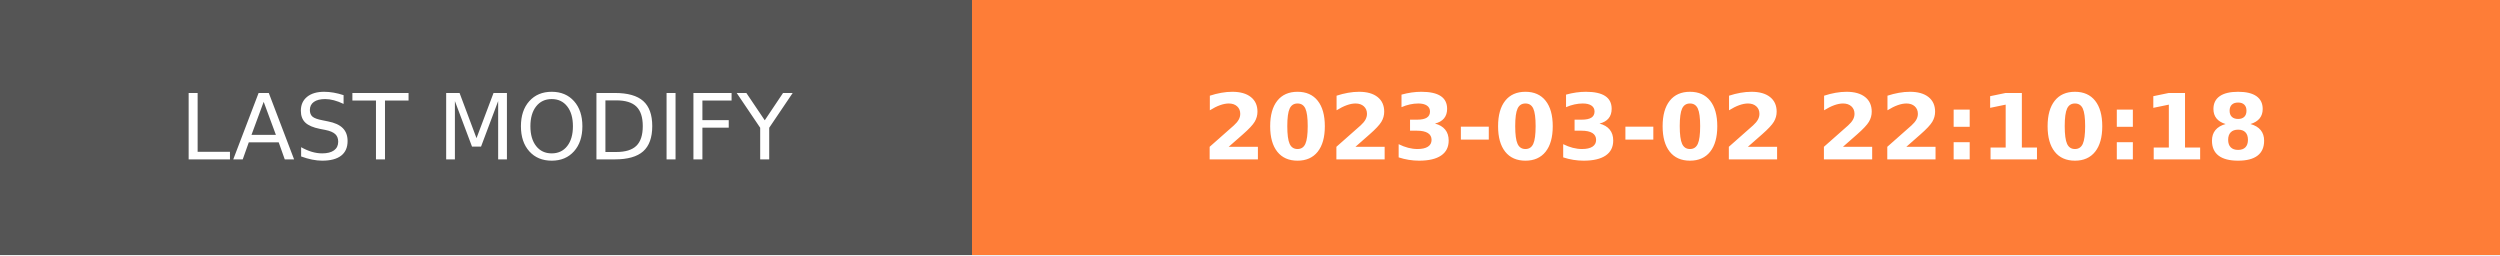
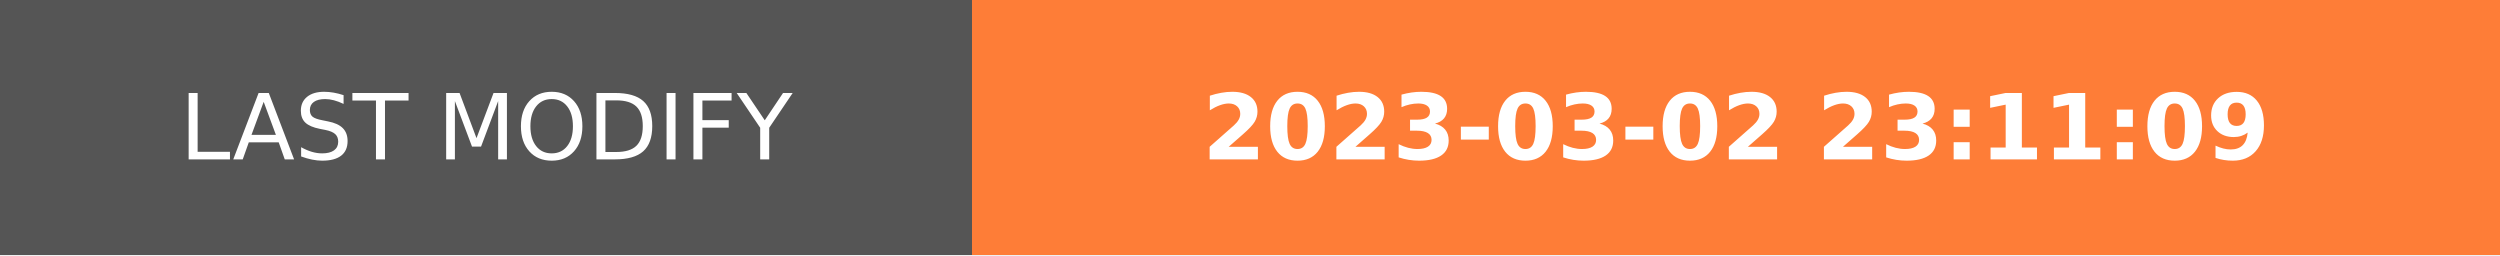
- <svg xmlns="http://www.w3.org/2000/svg" width="274.5" height="28" role="img" aria-label="LAST MODIFY: 2023-03-02 22:10:18">
+ <svg xmlns="http://www.w3.org/2000/svg" width="274.5" height="28" role="img" aria-label="LAST MODIFY: 2023-03-02 23:11:09">
  <g shape-rendering="crispEdges">
    <rect width="106.75" height="28" fill="#555" />
    <rect x="106.75" width="167.75" height="28" fill="#fe7d37" />
  </g>
  <g fill="#fff" text-anchor="middle" font-family="Verdana,Geneva,DejaVu Sans,sans-serif" text-rendering="geometricPrecision" font-size="100">
    <text transform="scale(.1)" x="533.75" y="175" textLength="827.5" fill="#fff">LAST MODIFY</text>
-     <text transform="scale(.1)" x="1906.25" y="175" textLength="1437.5" fill="#fff" font-weight="bold">2023-03-02 22:10:18</text>
+     <text transform="scale(.1)" x="1906.25" y="175" textLength="1437.5" fill="#fff" font-weight="bold">2023-03-02 23:11:09</text>
  </g>
</svg>
